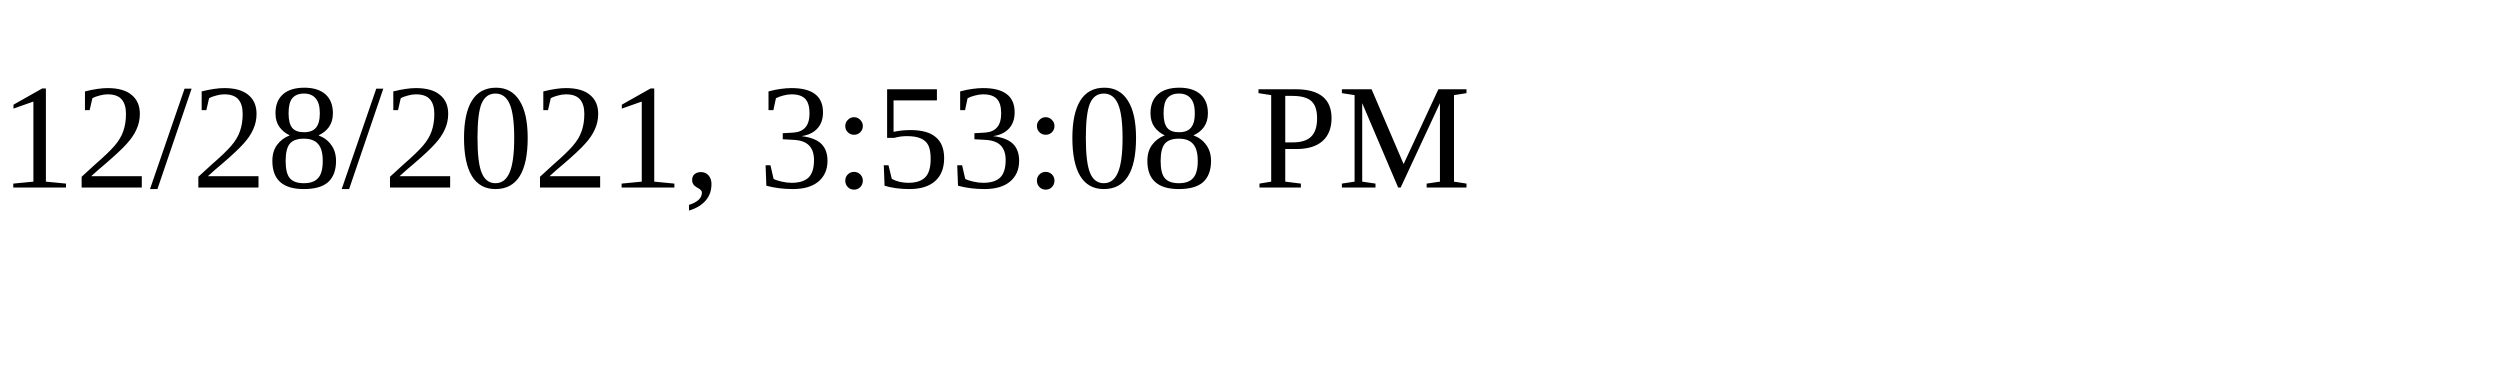
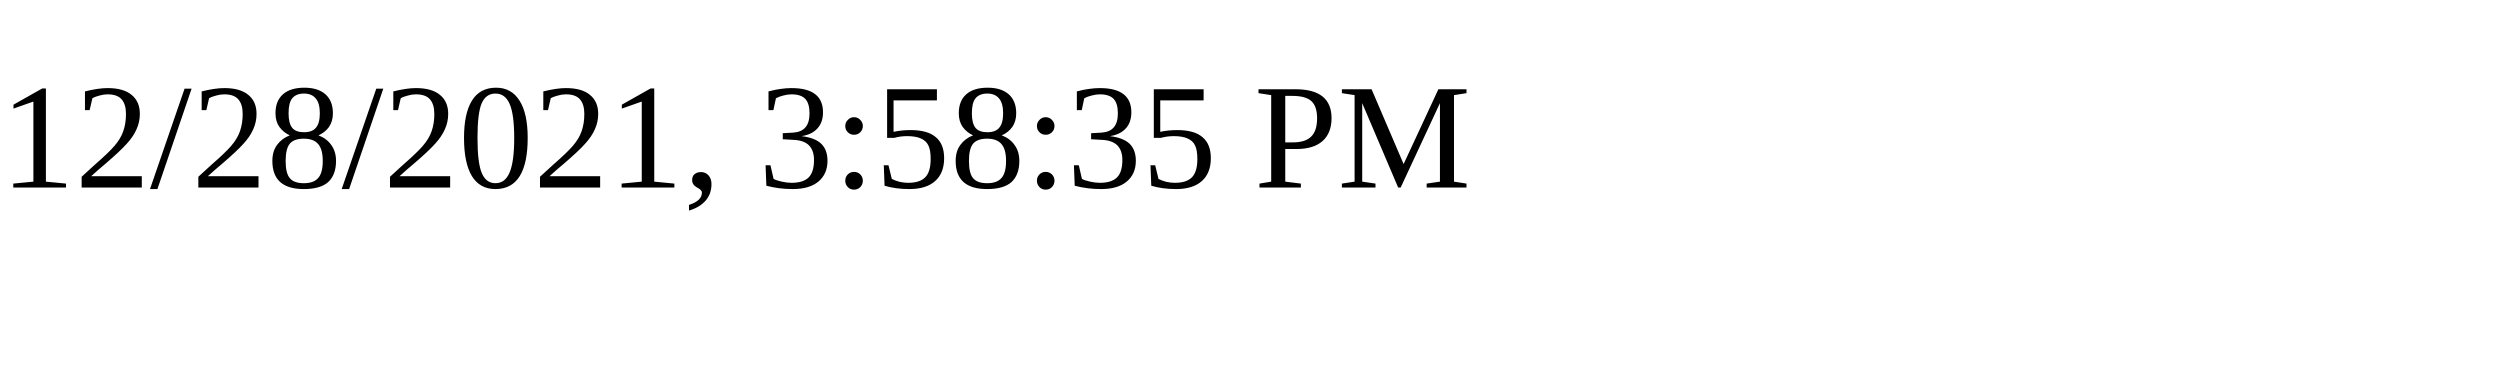
<svg xmlns="http://www.w3.org/2000/svg" height="30" width="200">
-   <text x="0" y="15">12/28/2021, 3:53:08 PM</text>
+   <text x="0" y="15">12/28/2021, 3:58:35 PM</text>
</svg>
